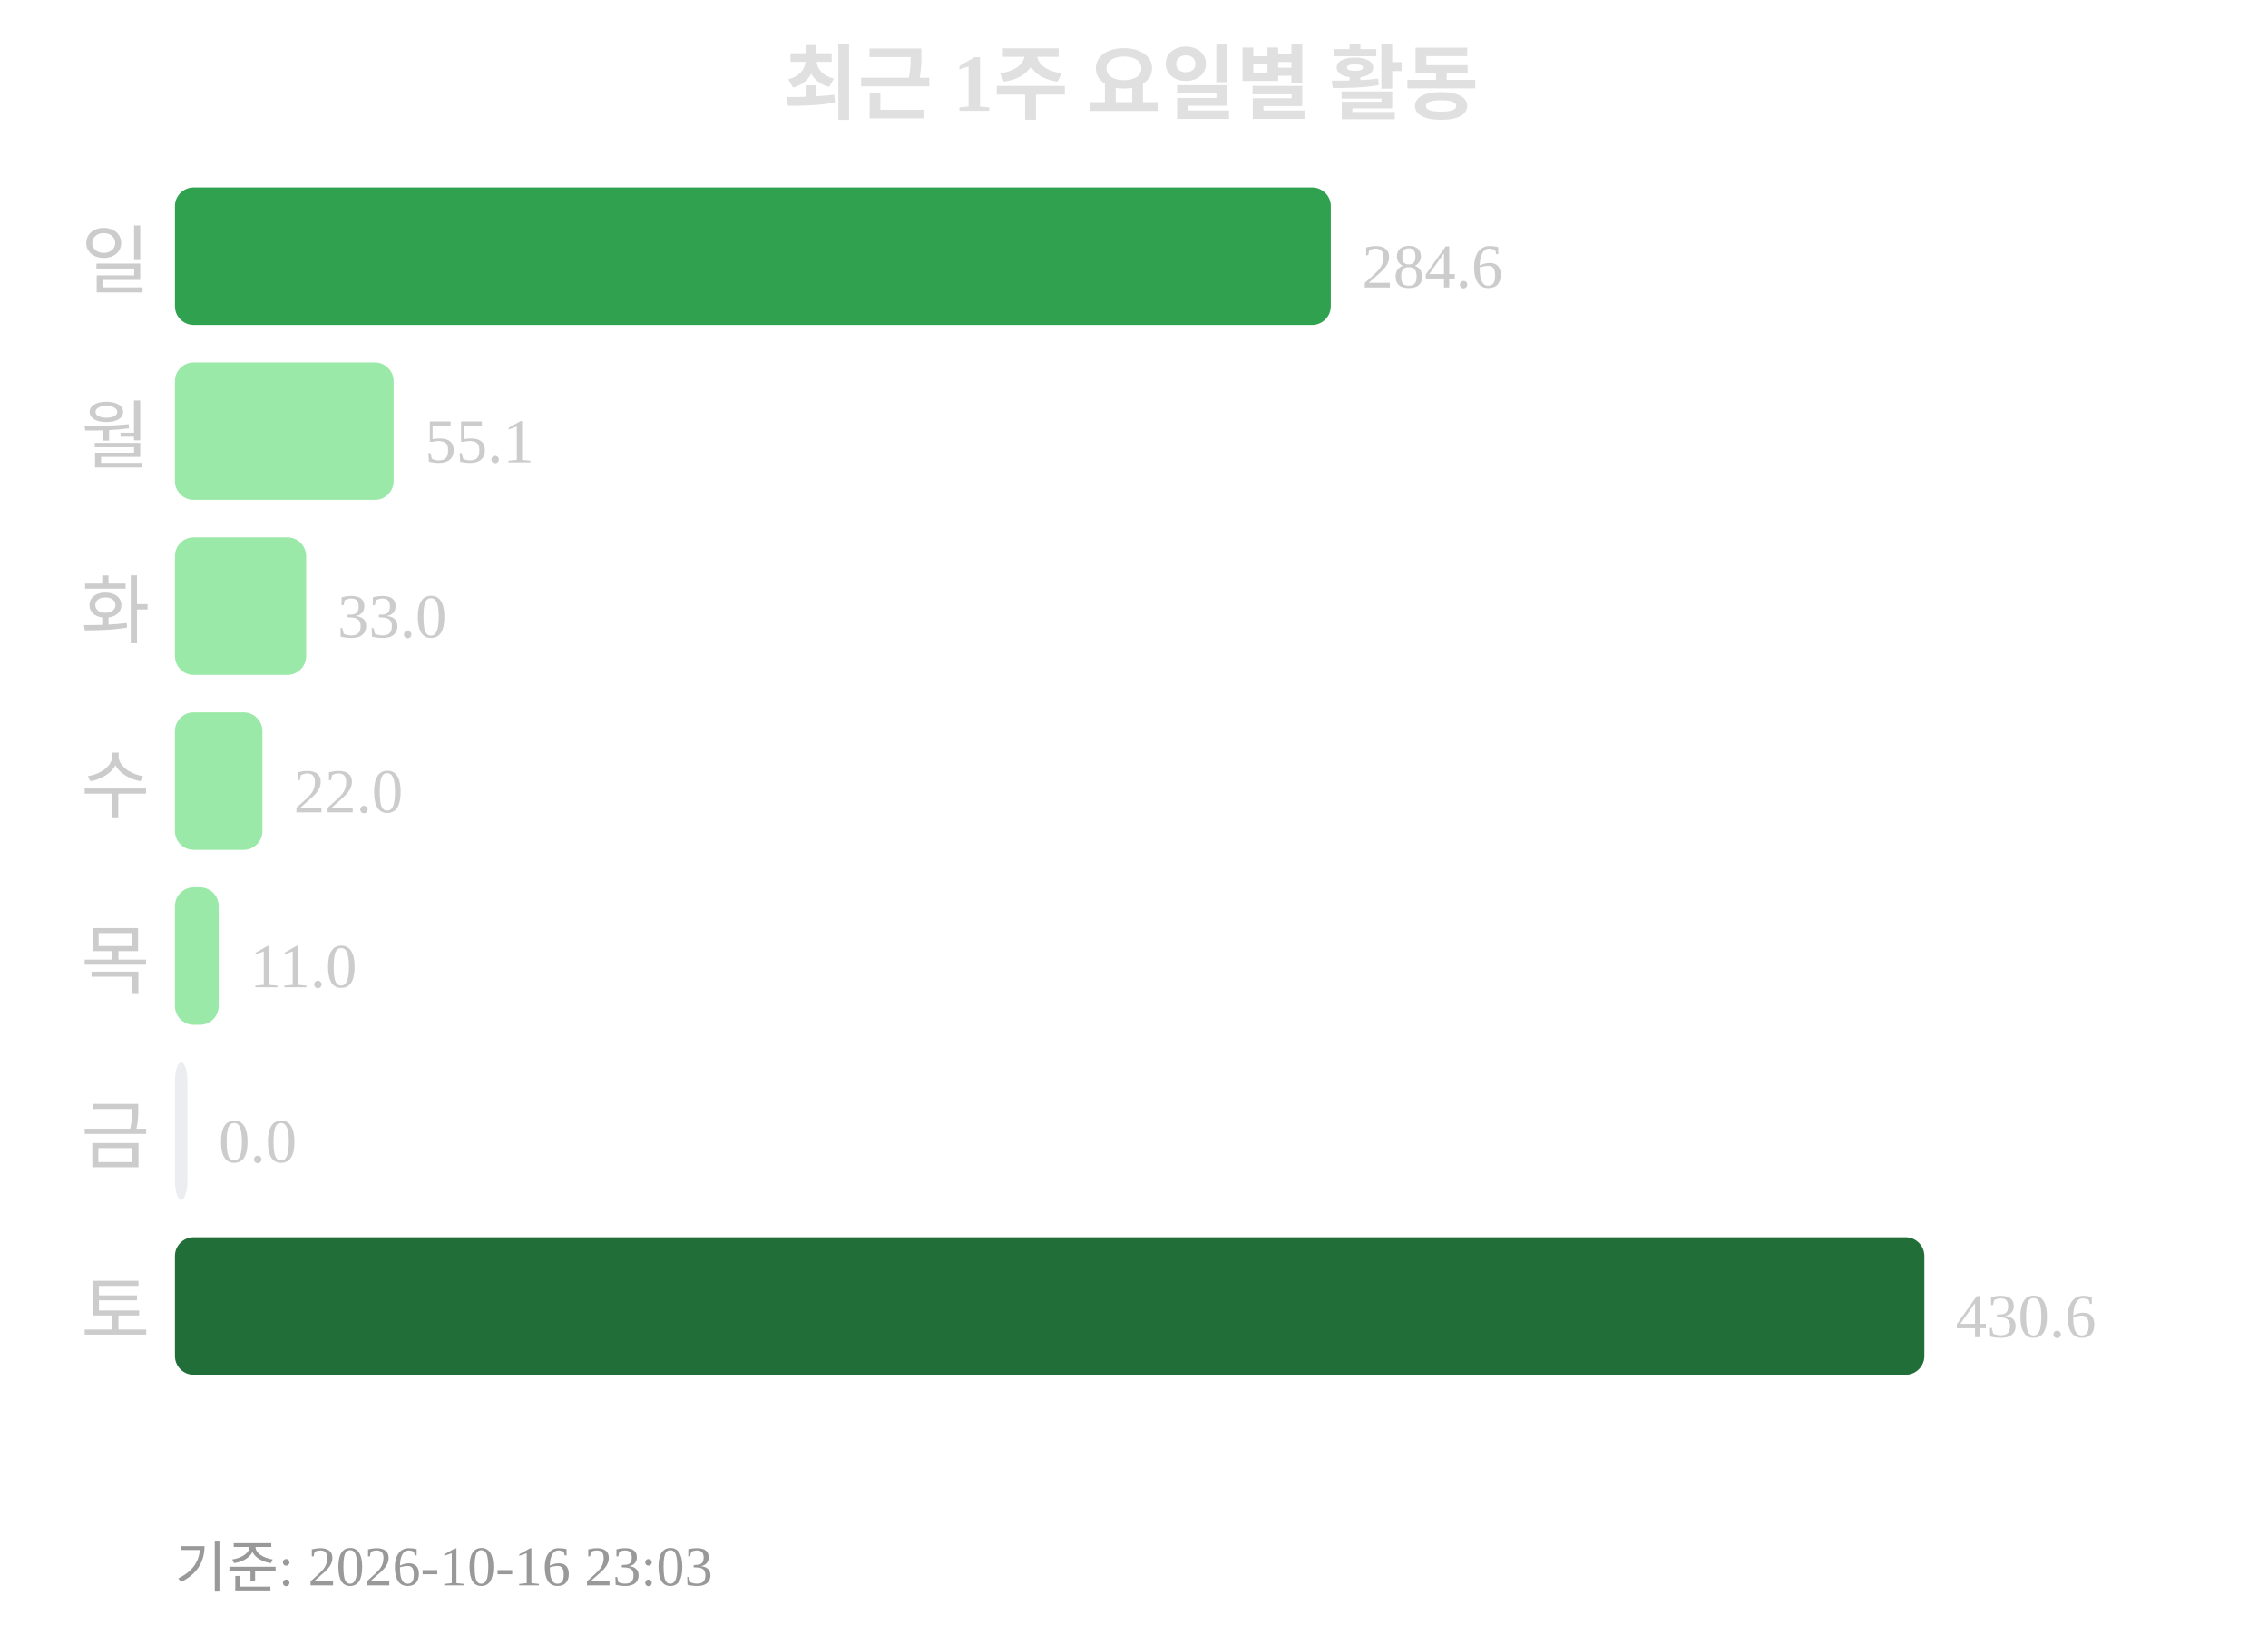
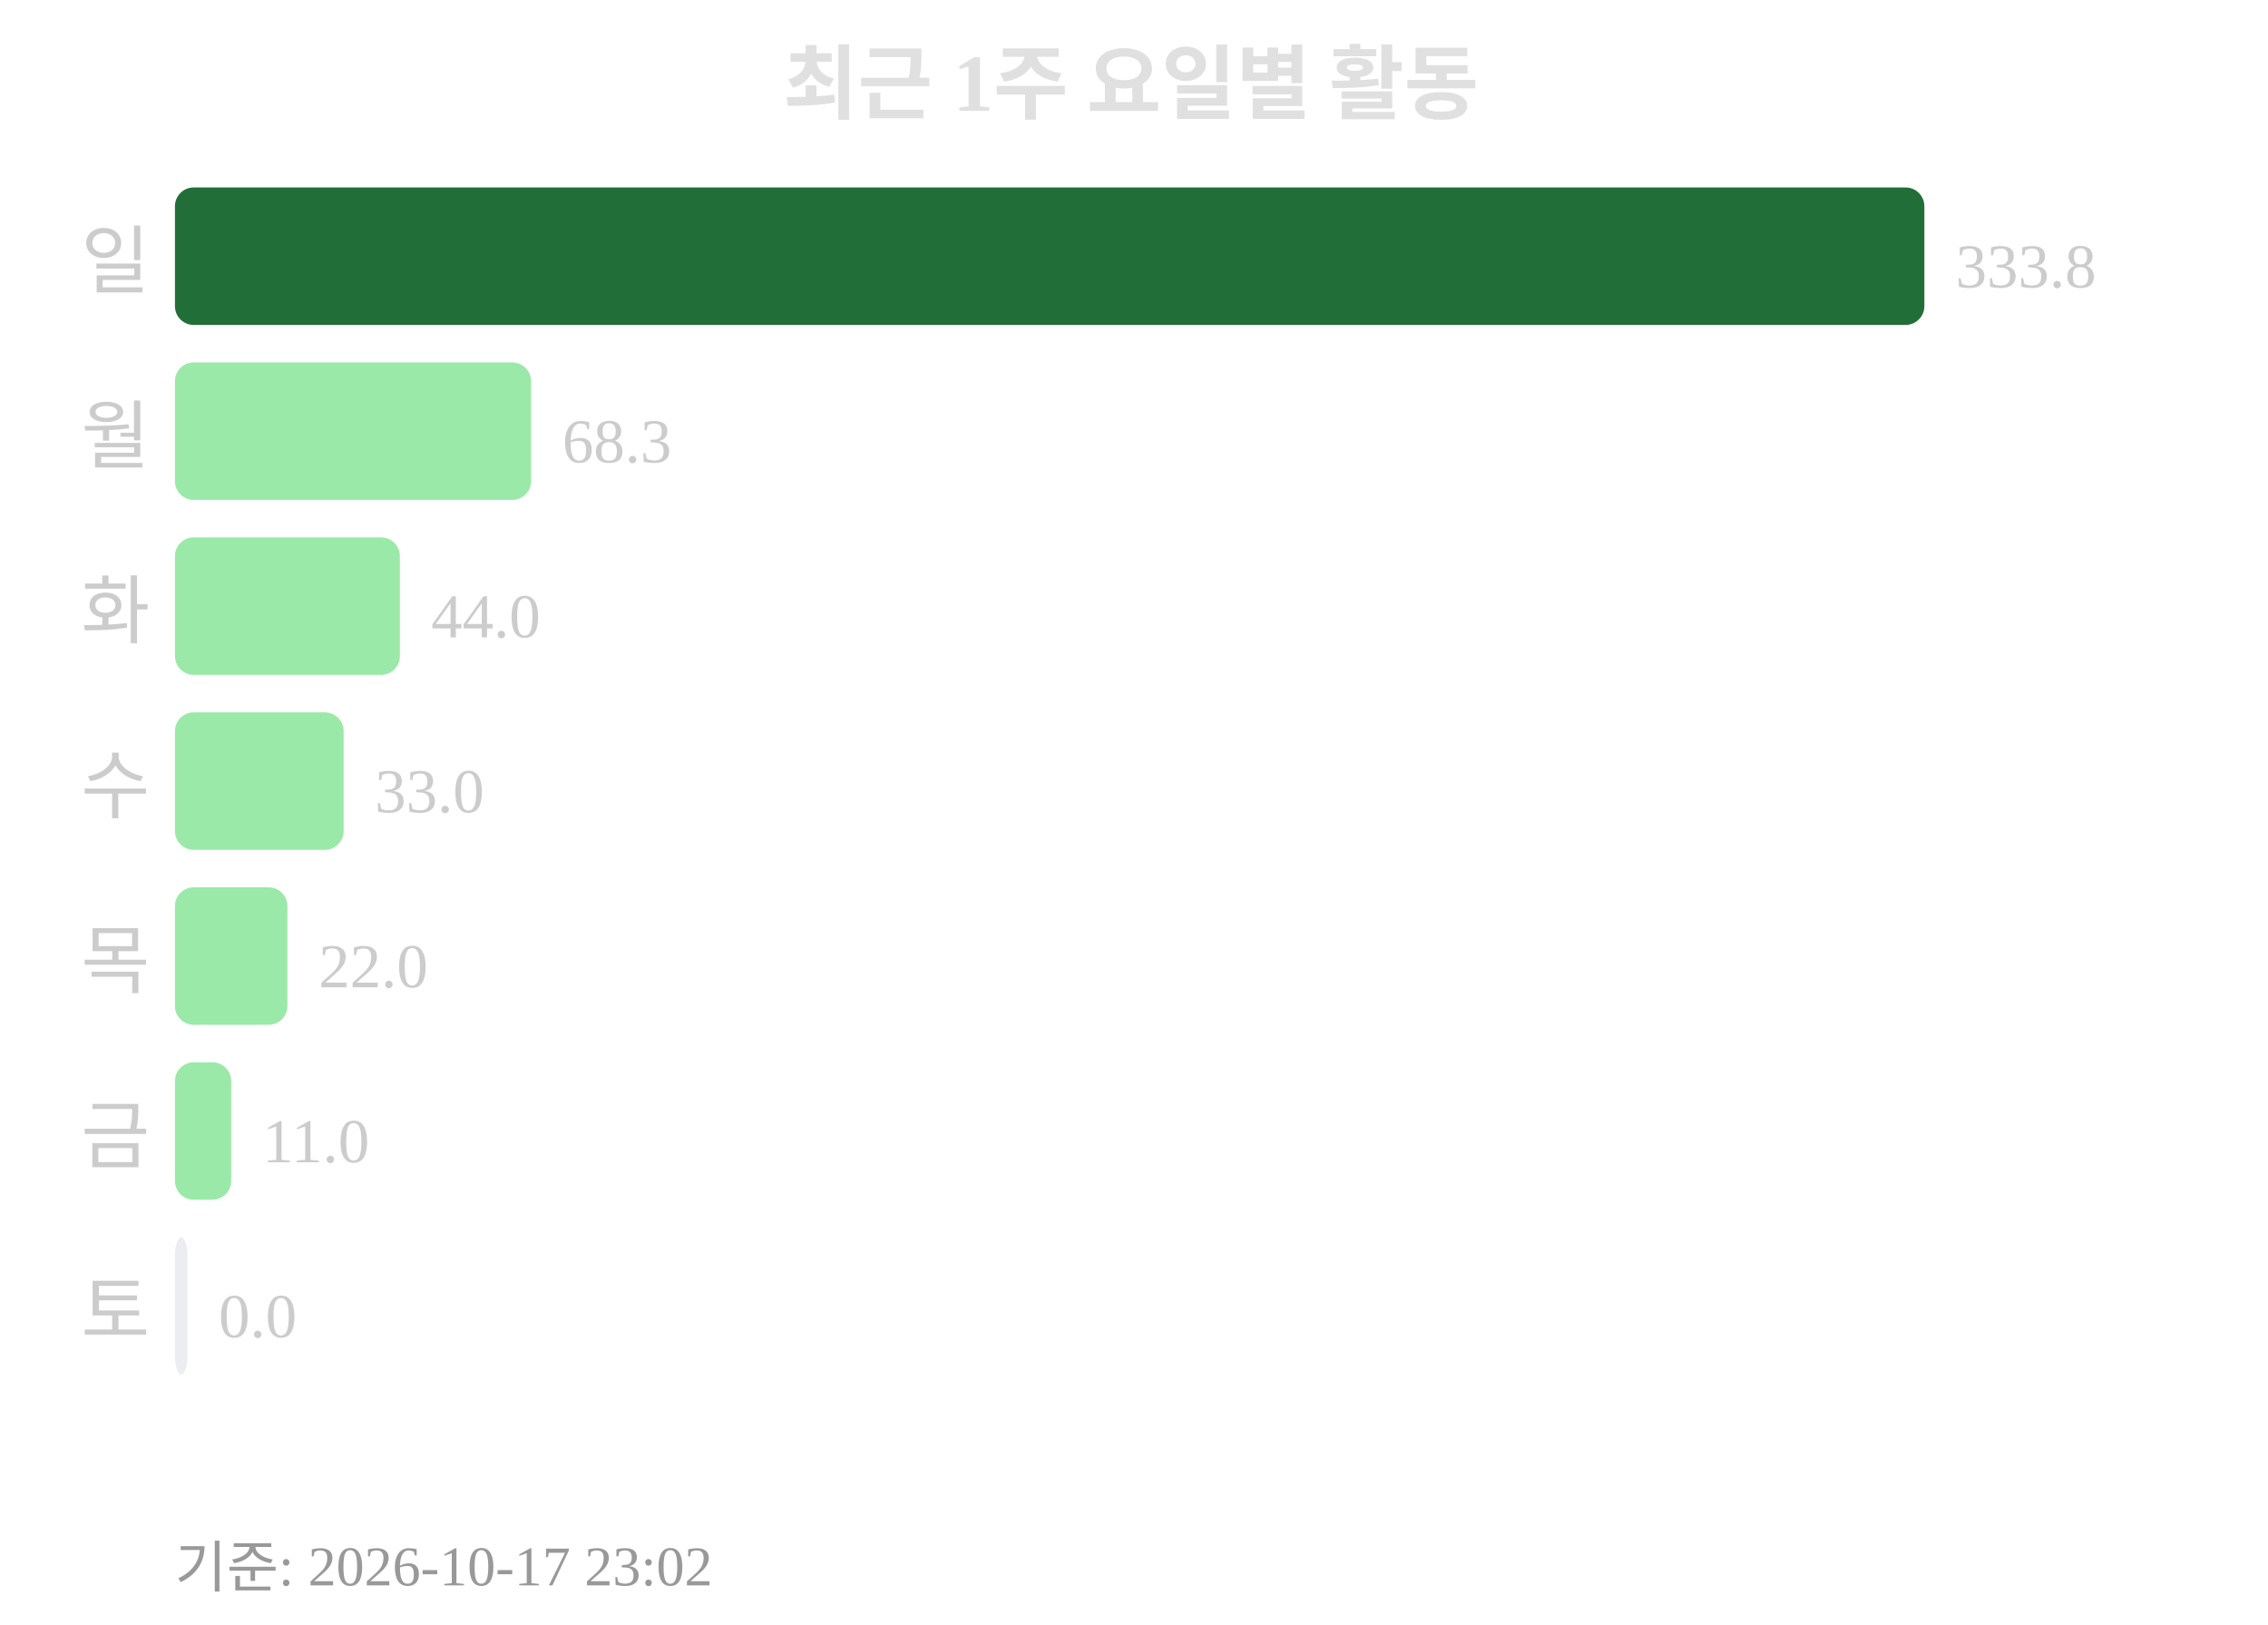
<svg xmlns="http://www.w3.org/2000/svg" width="363" height="260">
  <text x="181" y="18" text-anchor="middle" font-size="13" font-weight="bold" fill="#e0e0e0">최근 1주 요일별 활동</text>
  <text x="24" y="46" text-anchor="end" font-size="12" fill="#cccccc">일</text>
-   <rect x="28" y="30" width="185" height="22" rx="3" fill="#30a14e" />
-   <text x="218" y="46" font-size="10" fill="#cccccc">284.6</text>
+   <rect x="28" y="30" width="280" height="22" rx="3" fill="#216e39" />
+   <text x="313" y="46" font-size="10" fill="#cccccc">333.8</text>
  <text x="24" y="74" text-anchor="end" font-size="12" fill="#cccccc">월</text>
-   <rect x="28" y="58" width="35" height="22" rx="3" fill="#9be9a8" />
-   <text x="68" y="74" font-size="10" fill="#cccccc">55.1</text>
+   <rect x="28" y="58" width="57" height="22" rx="3" fill="#9be9a8" />
+   <text x="90" y="74" font-size="10" fill="#cccccc">68.3</text>
  <text x="24" y="102" text-anchor="end" font-size="12" fill="#cccccc">화</text>
-   <rect x="28" y="86" width="21" height="22" rx="3" fill="#9be9a8" />
-   <text x="54" y="102" font-size="10" fill="#cccccc">33.0</text>
+   <rect x="28" y="86" width="36" height="22" rx="3" fill="#9be9a8" />
+   <text x="69" y="102" font-size="10" fill="#cccccc">44.0</text>
  <text x="24" y="130" text-anchor="end" font-size="12" fill="#cccccc">수</text>
-   <rect x="28" y="114" width="14" height="22" rx="3" fill="#9be9a8" />
-   <text x="47" y="130" font-size="10" fill="#cccccc">22.0</text>
+   <rect x="28" y="114" width="27" height="22" rx="3" fill="#9be9a8" />
+   <text x="60" y="130" font-size="10" fill="#cccccc">33.0</text>
  <text x="24" y="158" text-anchor="end" font-size="12" fill="#cccccc">목</text>
-   <rect x="28" y="142" width="7" height="22" rx="3" fill="#9be9a8" />
-   <text x="40" y="158" font-size="10" fill="#cccccc">11.0</text>
+   <rect x="28" y="142" width="18" height="22" rx="3" fill="#9be9a8" />
+   <text x="51" y="158" font-size="10" fill="#cccccc">22.0</text>
  <text x="24" y="186" text-anchor="end" font-size="12" fill="#cccccc">금</text>
-   <rect x="28" y="170" width="2" height="22" rx="3" fill="#ebedf0" />
-   <text x="35" y="186" font-size="10" fill="#cccccc">0.0</text>
+   <rect x="28" y="170" width="9" height="22" rx="3" fill="#9be9a8" />
+   <text x="42" y="186" font-size="10" fill="#cccccc">11.0</text>
  <text x="24" y="214" text-anchor="end" font-size="12" fill="#cccccc">토</text>
-   <rect x="28" y="198" width="280" height="22" rx="3" fill="#216e39" />
-   <text x="313" y="214" font-size="10" fill="#cccccc">430.6</text>
-   <text x="28" y="254" font-size="9" fill="#999999">기준: 2026-10-16 23:03</text>
+   <rect x="28" y="198" width="2" height="22" rx="3" fill="#ebedf0" />
+   <text x="35" y="214" font-size="10" fill="#cccccc">0.0</text>
+   <text x="28" y="254" font-size="9" fill="#999999">기준: 2026-10-17 23:02</text>
</svg>
